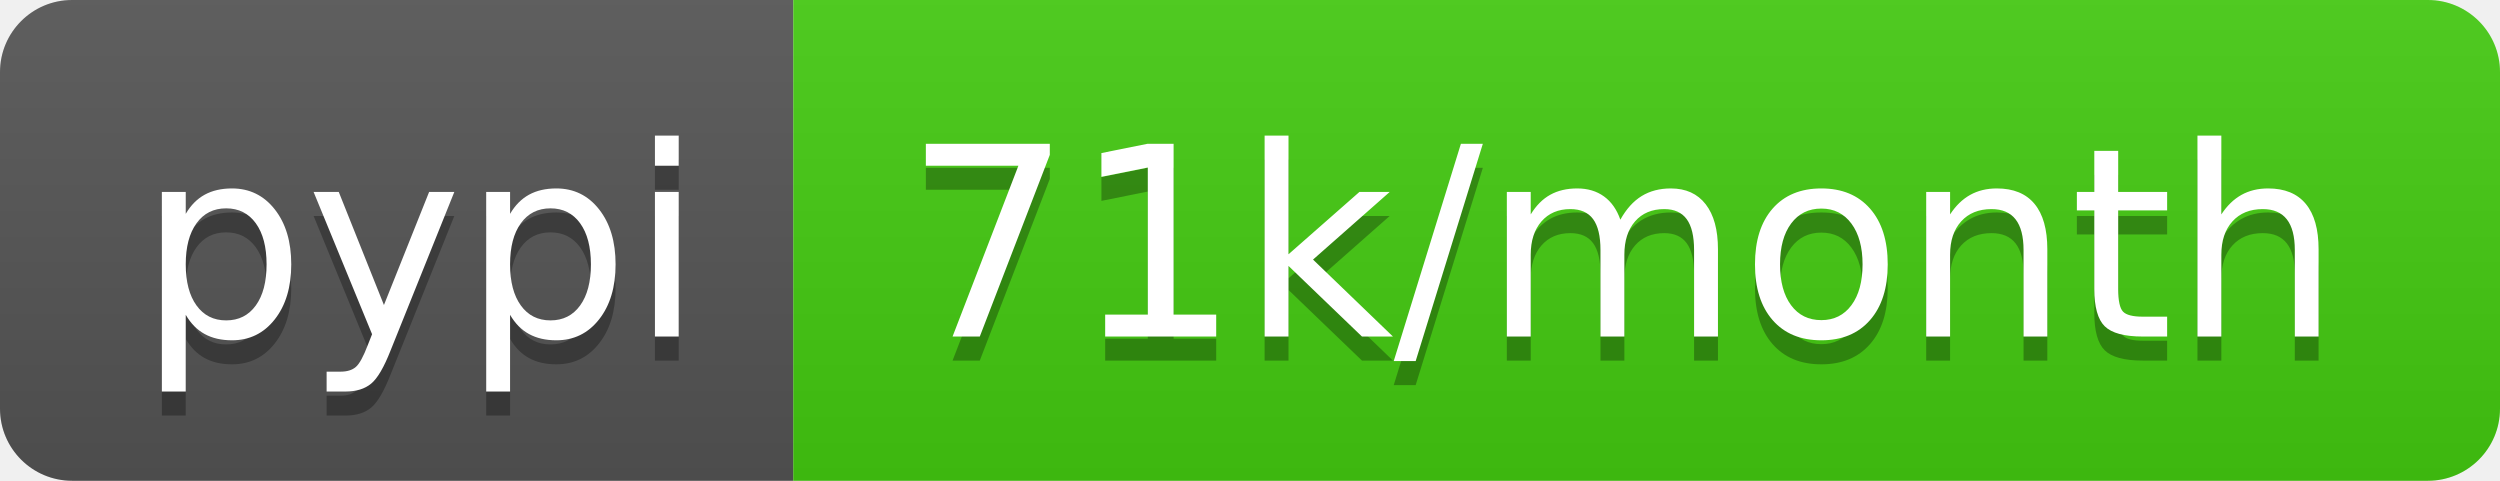
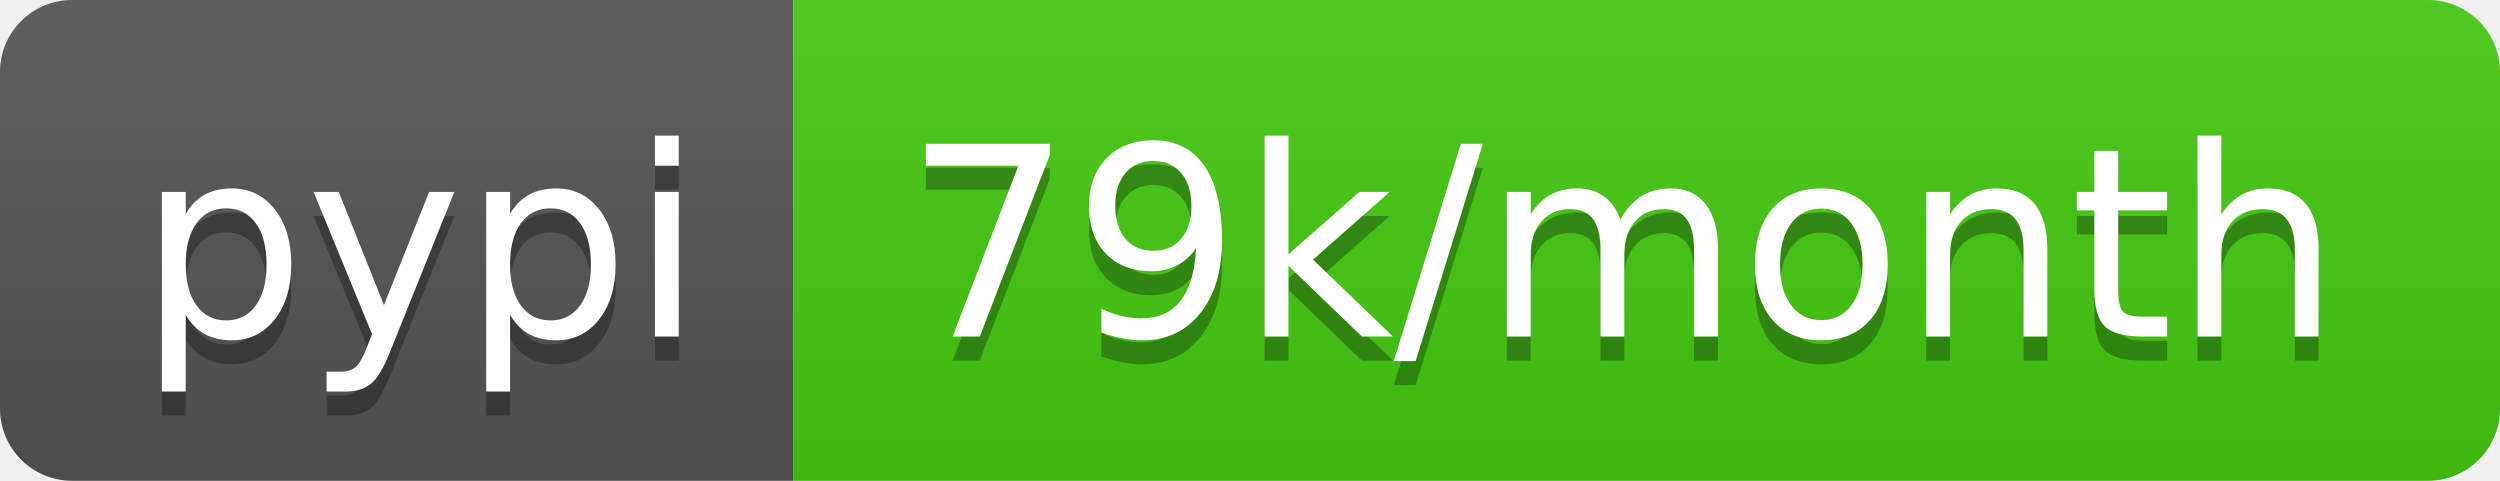
- <svg xmlns="http://www.w3.org/2000/svg" width="104" height="20" role="img" aria-label="pypi: 71k/month">
+ <svg xmlns="http://www.w3.org/2000/svg" width="104" height="20" role="img" aria-label="pypi: 79k/month">
  <linearGradient id="s" x2="0" y2="100%">
    <stop offset="0" stop-color="#bbb" stop-opacity=".1" />
    <stop offset="1" stop-opacity=".1" />
  </linearGradient>
  <clipPath id="r">
    <rect width="104" height="20" rx="3" fill="#fff" />
  </clipPath>
  <g clip-path="url(#r)">
    <rect width="33" height="20" fill="#555" />
    <rect x="33" width="71" height="20" fill="#4c1" />
    <rect width="104" height="20" fill="url(#s)" />
  </g>
  <g fill="#fff" text-anchor="middle" font-family="Verdana,Geneva,DejaVu Sans,sans-serif" text-rendering="geometricPrecision" font-size="110">
    <text aria-hidden="true" x="175" y="150" fill="#010101" fill-opacity=".3" transform="scale(.1)" textLength="230">pypi</text>
    <text x="175" y="140" transform="scale(.1)" fill="#fff" textLength="230">pypi</text>
-     <text aria-hidden="true" x="675" y="150" fill="#010101" fill-opacity=".3" transform="scale(.1)" textLength="610">71k/month</text>
-     <text x="675" y="140" transform="scale(.1)" fill="#fff" textLength="610">71k/month</text>
+     <text aria-hidden="true" x="675" y="150" fill="#010101" fill-opacity=".3" transform="scale(.1)" textLength="610">79k/month</text>
+     <text x="675" y="140" transform="scale(.1)" fill="#fff" textLength="610">79k/month</text>
  </g>
</svg>
